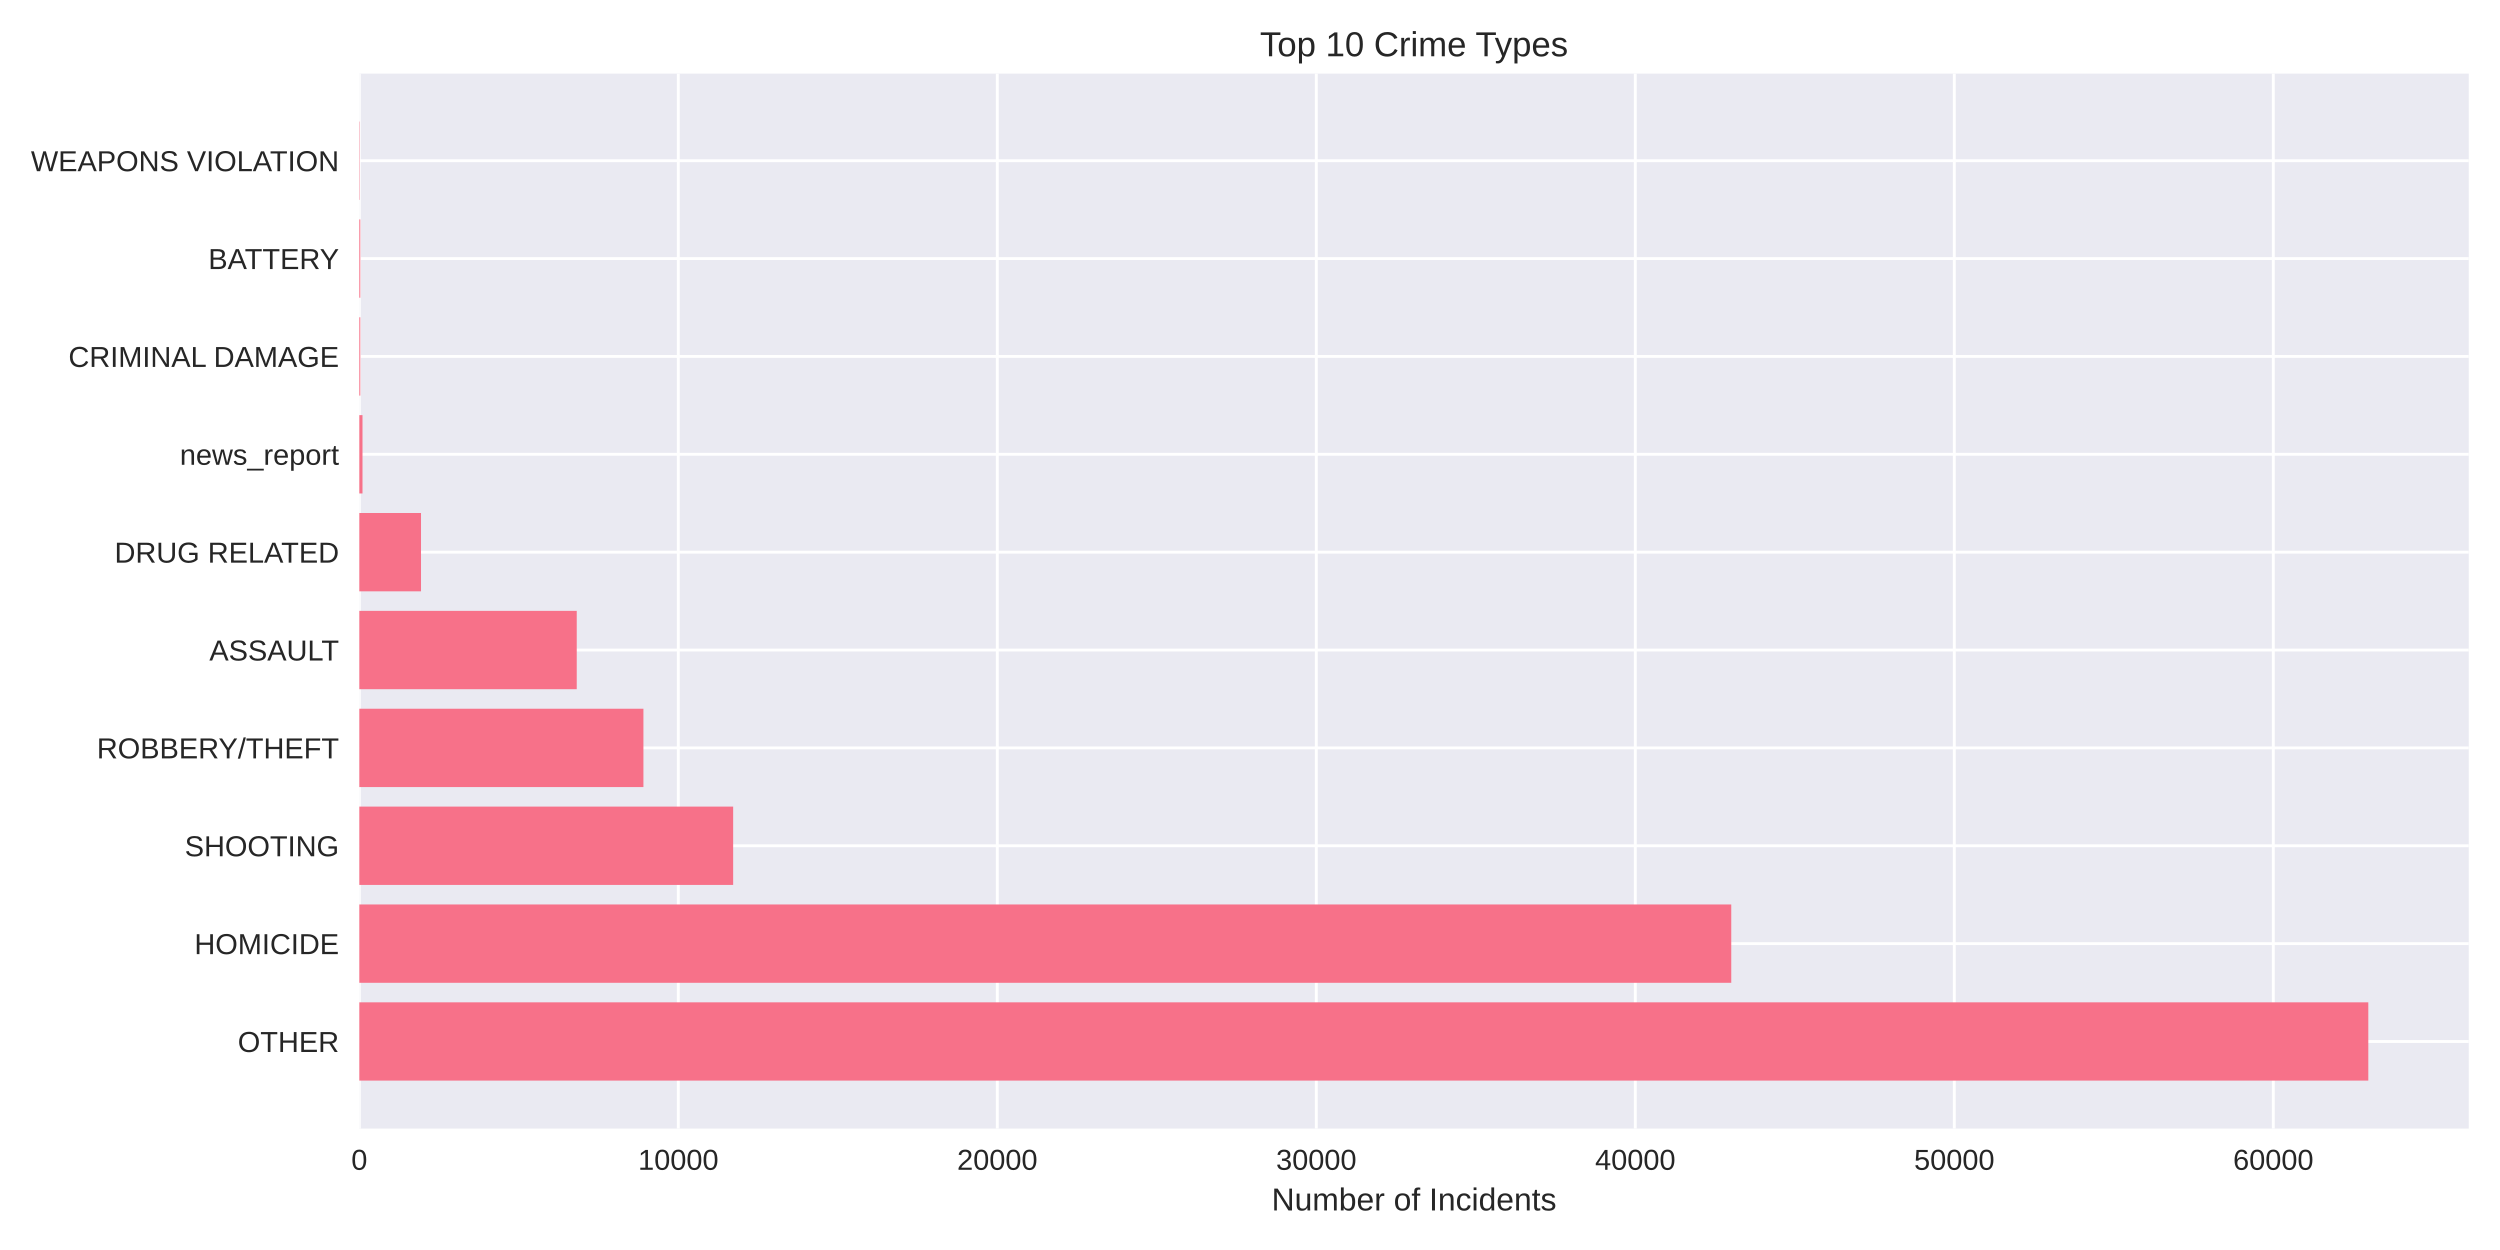
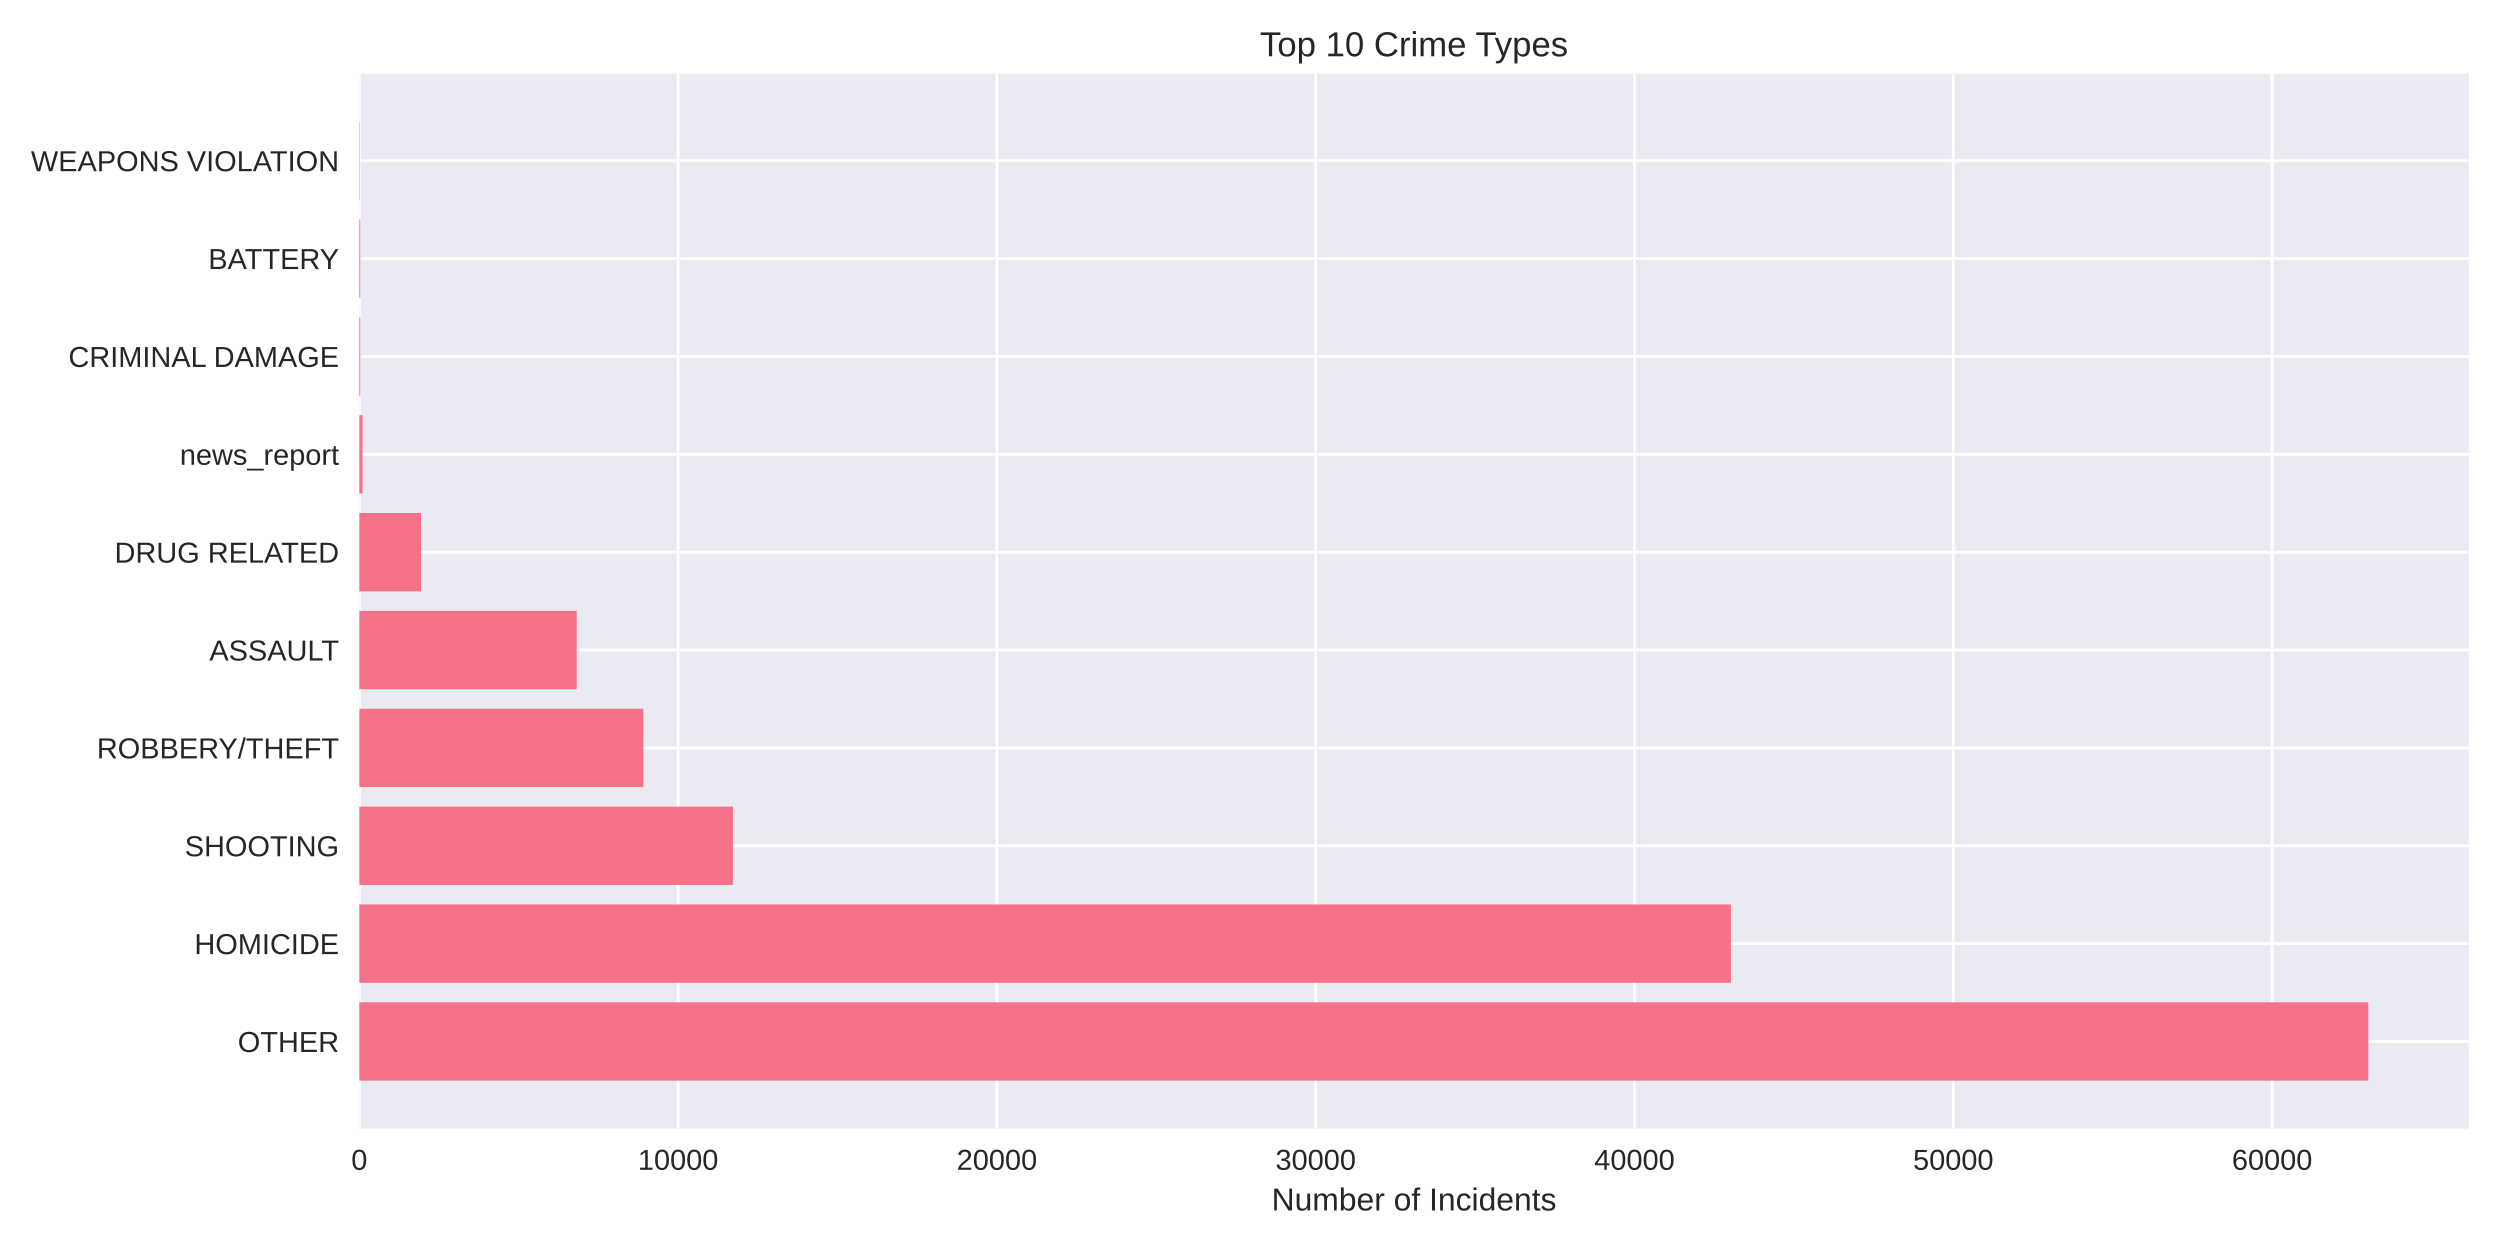
<svg xmlns="http://www.w3.org/2000/svg" width="864pt" height="432pt" viewBox="0 0 864 432" version="1.1">
  <defs>
    <style type="text/css">*{stroke-linejoin: round; stroke-linecap: butt}</style>
  </defs>
  <g id="figure_1">
    <g id="patch_1">
      <path d="M 0 432  L 864 432  L 864 0  L 0 0  z " style="fill: #ffffff" />
    </g>
    <g id="axes_1">
      <g id="patch_2">
        <path d="M 124.18 390.04  L 853.2 390.04  L 853.2 25.44  L 124.18 25.44  z " style="fill: #eaeaf2" />
      </g>
      <g id="matplotlib.axis_1">
        <g id="xtick_1">
          <g id="line2d_1">
-             <path d="M 124.18 390.04  L 124.18 25.44  " clip-path="url(#pe6df7241b9)" style="fill: none; stroke: #ffffff; stroke-linecap: round" />
+             <path d="M 124.18 390.04  L 124.18 25.44  " clip-path="url(#pfc9686b559)" style="fill: none; stroke: #ffffff; stroke-linecap: round" />
          </g>
          <g id="line2d_2" />
          <g id="text_1">
            <text style="fill: #262626; font: 10px 'Arial', 'Liberation Sans', 'DejaVu Sans', 'Bitstream Vera Sans', sans-serif; text-anchor: middle" x="124.18" y="404.287" transform="rotate(-0 124.18 404.2869)">0</text>
          </g>
        </g>
        <g id="xtick_2">
          <g id="line2d_3">
-             <path d="M 234.426 390.04  L 234.426 25.44  " clip-path="url(#pe6df7241b9)" style="fill: none; stroke: #ffffff; stroke-linecap: round" />
+             <path d="M 234.356 390.04  L 234.356 25.44  " clip-path="url(#pfc9686b559)" style="fill: none; stroke: #ffffff; stroke-linecap: round" />
          </g>
          <g id="line2d_4" />
          <g id="text_2">
-             <text style="fill: #262626; font: 10px 'Arial', 'Liberation Sans', 'DejaVu Sans', 'Bitstream Vera Sans', sans-serif; text-anchor: middle" x="234.426" y="404.287" transform="rotate(-0 234.4256 404.2869)">10000</text>
+             <text style="fill: #262626; font: 10px 'Arial', 'Liberation Sans', 'DejaVu Sans', 'Bitstream Vera Sans', sans-serif; text-anchor: middle" x="234.356" y="404.287" transform="rotate(-0 234.3556 404.2869)">10000</text>
          </g>
        </g>
        <g id="xtick_3">
          <g id="line2d_5">
-             <path d="M 344.671 390.04  L 344.671 25.44  " clip-path="url(#pe6df7241b9)" style="fill: none; stroke: #ffffff; stroke-linecap: round" />
+             <path d="M 344.531 390.04  L 344.531 25.44  " clip-path="url(#pfc9686b559)" style="fill: none; stroke: #ffffff; stroke-linecap: round" />
          </g>
          <g id="line2d_6" />
          <g id="text_3">
-             <text style="fill: #262626; font: 10px 'Arial', 'Liberation Sans', 'DejaVu Sans', 'Bitstream Vera Sans', sans-serif; text-anchor: middle" x="344.671" y="404.287" transform="rotate(-0 344.6712 404.2869)">20000</text>
+             <text style="fill: #262626; font: 10px 'Arial', 'Liberation Sans', 'DejaVu Sans', 'Bitstream Vera Sans', sans-serif; text-anchor: middle" x="344.531" y="404.287" transform="rotate(-0 344.5313 404.2869)">20000</text>
          </g>
        </g>
        <g id="xtick_4">
          <g id="line2d_7">
-             <path d="M 454.917 390.04  L 454.917 25.44  " clip-path="url(#pe6df7241b9)" style="fill: none; stroke: #ffffff; stroke-linecap: round" />
+             <path d="M 454.707 390.04  L 454.707 25.44  " clip-path="url(#pfc9686b559)" style="fill: none; stroke: #ffffff; stroke-linecap: round" />
          </g>
          <g id="line2d_8" />
          <g id="text_4">
-             <text style="fill: #262626; font: 10px 'Arial', 'Liberation Sans', 'DejaVu Sans', 'Bitstream Vera Sans', sans-serif; text-anchor: middle" x="454.917" y="404.287" transform="rotate(-0 454.9168 404.2869)">30000</text>
+             <text style="fill: #262626; font: 10px 'Arial', 'Liberation Sans', 'DejaVu Sans', 'Bitstream Vera Sans', sans-serif; text-anchor: middle" x="454.707" y="404.287" transform="rotate(-0 454.7069 404.2869)">30000</text>
          </g>
        </g>
        <g id="xtick_5">
          <g id="line2d_9">
-             <path d="M 565.162 390.04  L 565.162 25.44  " clip-path="url(#pe6df7241b9)" style="fill: none; stroke: #ffffff; stroke-linecap: round" />
+             <path d="M 564.883 390.04  L 564.883 25.44  " clip-path="url(#pfc9686b559)" style="fill: none; stroke: #ffffff; stroke-linecap: round" />
          </g>
          <g id="line2d_10" />
          <g id="text_5">
-             <text style="fill: #262626; font: 10px 'Arial', 'Liberation Sans', 'DejaVu Sans', 'Bitstream Vera Sans', sans-serif; text-anchor: middle" x="565.162" y="404.287" transform="rotate(-0 565.1624 404.2869)">40000</text>
+             <text style="fill: #262626; font: 10px 'Arial', 'Liberation Sans', 'DejaVu Sans', 'Bitstream Vera Sans', sans-serif; text-anchor: middle" x="564.883" y="404.287" transform="rotate(-0 564.8825 404.2869)">40000</text>
          </g>
        </g>
        <g id="xtick_6">
          <g id="line2d_11">
-             <path d="M 675.408 390.04  L 675.408 25.44  " clip-path="url(#pe6df7241b9)" style="fill: none; stroke: #ffffff; stroke-linecap: round" />
+             <path d="M 675.058 390.04  L 675.058 25.44  " clip-path="url(#pfc9686b559)" style="fill: none; stroke: #ffffff; stroke-linecap: round" />
          </g>
          <g id="line2d_12" />
          <g id="text_6">
-             <text style="fill: #262626; font: 10px 'Arial', 'Liberation Sans', 'DejaVu Sans', 'Bitstream Vera Sans', sans-serif; text-anchor: middle" x="675.408" y="404.287" transform="rotate(-0 675.408 404.2869)">50000</text>
+             <text style="fill: #262626; font: 10px 'Arial', 'Liberation Sans', 'DejaVu Sans', 'Bitstream Vera Sans', sans-serif; text-anchor: middle" x="675.058" y="404.287" transform="rotate(-0 675.0581 404.2869)">50000</text>
          </g>
        </g>
        <g id="xtick_7">
          <g id="line2d_13">
-             <path d="M 785.654 390.04  L 785.654 25.44  " clip-path="url(#pe6df7241b9)" style="fill: none; stroke: #ffffff; stroke-linecap: round" />
+             <path d="M 785.234 390.04  L 785.234 25.44  " clip-path="url(#pfc9686b559)" style="fill: none; stroke: #ffffff; stroke-linecap: round" />
          </g>
          <g id="line2d_14" />
          <g id="text_7">
-             <text style="fill: #262626; font: 10px 'Arial', 'Liberation Sans', 'DejaVu Sans', 'Bitstream Vera Sans', sans-serif; text-anchor: middle" x="785.654" y="404.287" transform="rotate(-0 785.6536 404.2869)">60000</text>
+             <text style="fill: #262626; font: 10px 'Arial', 'Liberation Sans', 'DejaVu Sans', 'Bitstream Vera Sans', sans-serif; text-anchor: middle" x="785.234" y="404.287" transform="rotate(-0 785.2338 404.2869)">60000</text>
          </g>
        </g>
        <g id="text_8">
          <text style="fill: #262626; font: 11px 'Arial', 'Liberation Sans', 'DejaVu Sans', 'Bitstream Vera Sans', sans-serif; text-anchor: middle" x="488.69" y="418.333" transform="rotate(-0 488.69 418.3334)">Number of Incidents</text>
        </g>
      </g>
      <g id="matplotlib.axis_2">
        <g id="ytick_1">
          <g id="line2d_15">
-             <path d="M 124.18 359.939  L 853.2 359.939  " clip-path="url(#pe6df7241b9)" style="fill: none; stroke: #ffffff; stroke-linecap: round" />
+             <path d="M 124.18 359.939  L 853.2 359.939  " clip-path="url(#pfc9686b559)" style="fill: none; stroke: #ffffff; stroke-linecap: round" />
          </g>
          <g id="line2d_16" />
          <g id="text_9">
            <text style="fill: #262626; font: 10px 'Arial', 'Liberation Sans', 'DejaVu Sans', 'Bitstream Vera Sans', sans-serif; text-anchor: end" x="117.18" y="363.562" transform="rotate(-0 117.18 363.562)">OTHER</text>
          </g>
        </g>
        <g id="ytick_2">
          <g id="line2d_17">
-             <path d="M 124.18 326.117  L 853.2 326.117  " clip-path="url(#pe6df7241b9)" style="fill: none; stroke: #ffffff; stroke-linecap: round" />
+             <path d="M 124.18 326.117  L 853.2 326.117  " clip-path="url(#pfc9686b559)" style="fill: none; stroke: #ffffff; stroke-linecap: round" />
          </g>
          <g id="line2d_18" />
          <g id="text_10">
            <text style="fill: #262626; font: 10px 'Arial', 'Liberation Sans', 'DejaVu Sans', 'Bitstream Vera Sans', sans-serif; text-anchor: end" x="117.18" y="329.74" transform="rotate(-0 117.18 329.7401)">HOMICIDE</text>
          </g>
        </g>
        <g id="ytick_3">
          <g id="line2d_19">
-             <path d="M 124.18 292.295  L 853.2 292.295  " clip-path="url(#pe6df7241b9)" style="fill: none; stroke: #ffffff; stroke-linecap: round" />
+             <path d="M 124.18 292.295  L 853.2 292.295  " clip-path="url(#pfc9686b559)" style="fill: none; stroke: #ffffff; stroke-linecap: round" />
          </g>
          <g id="line2d_20" />
          <g id="text_11">
            <text style="fill: #262626; font: 10px 'Arial', 'Liberation Sans', 'DejaVu Sans', 'Bitstream Vera Sans', sans-serif; text-anchor: end" x="117.18" y="295.918" transform="rotate(-0 117.18 295.9182)">SHOOTING</text>
          </g>
        </g>
        <g id="ytick_4">
          <g id="line2d_21">
-             <path d="M 124.18 258.473  L 853.2 258.473  " clip-path="url(#pe6df7241b9)" style="fill: none; stroke: #ffffff; stroke-linecap: round" />
+             <path d="M 124.18 258.473  L 853.2 258.473  " clip-path="url(#pfc9686b559)" style="fill: none; stroke: #ffffff; stroke-linecap: round" />
          </g>
          <g id="line2d_22" />
          <g id="text_12">
            <text style="fill: #262626; font: 10px 'Arial', 'Liberation Sans', 'DejaVu Sans', 'Bitstream Vera Sans', sans-serif; text-anchor: end" x="117.18" y="262.096" transform="rotate(-0 117.18 262.0963)">ROBBERY/THEFT</text>
          </g>
        </g>
        <g id="ytick_5">
          <g id="line2d_23">
-             <path d="M 124.18 224.651  L 853.2 224.651  " clip-path="url(#pe6df7241b9)" style="fill: none; stroke: #ffffff; stroke-linecap: round" />
+             <path d="M 124.18 224.651  L 853.2 224.651  " clip-path="url(#pfc9686b559)" style="fill: none; stroke: #ffffff; stroke-linecap: round" />
          </g>
          <g id="line2d_24" />
          <g id="text_13">
            <text style="fill: #262626; font: 10px 'Arial', 'Liberation Sans', 'DejaVu Sans', 'Bitstream Vera Sans', sans-serif; text-anchor: end" x="117.18" y="228.274" transform="rotate(-0 117.18 228.2744)">ASSAULT</text>
          </g>
        </g>
        <g id="ytick_6">
          <g id="line2d_25">
-             <path d="M 124.18 190.829  L 853.2 190.829  " clip-path="url(#pe6df7241b9)" style="fill: none; stroke: #ffffff; stroke-linecap: round" />
+             <path d="M 124.18 190.829  L 853.2 190.829  " clip-path="url(#pfc9686b559)" style="fill: none; stroke: #ffffff; stroke-linecap: round" />
          </g>
          <g id="line2d_26" />
          <g id="text_14">
            <text style="fill: #262626; font: 10px 'Arial', 'Liberation Sans', 'DejaVu Sans', 'Bitstream Vera Sans', sans-serif; text-anchor: end" x="117.18" y="194.452" transform="rotate(-0 117.18 194.4525)">DRUG RELATED</text>
          </g>
        </g>
        <g id="ytick_7">
          <g id="line2d_27">
-             <path d="M 124.18 157.007  L 853.2 157.007  " clip-path="url(#pe6df7241b9)" style="fill: none; stroke: #ffffff; stroke-linecap: round" />
+             <path d="M 124.18 157.007  L 853.2 157.007  " clip-path="url(#pfc9686b559)" style="fill: none; stroke: #ffffff; stroke-linecap: round" />
          </g>
          <g id="line2d_28" />
          <g id="text_15">
            <text style="fill: #262626; font: 10px 'Arial', 'Liberation Sans', 'DejaVu Sans', 'Bitstream Vera Sans', sans-serif; text-anchor: end" x="117.18" y="160.631" transform="rotate(-0 117.18 160.6306)">news_report</text>
          </g>
        </g>
        <g id="ytick_8">
          <g id="line2d_29">
-             <path d="M 124.18 123.185  L 853.2 123.185  " clip-path="url(#pe6df7241b9)" style="fill: none; stroke: #ffffff; stroke-linecap: round" />
+             <path d="M 124.18 123.185  L 853.2 123.185  " clip-path="url(#pfc9686b559)" style="fill: none; stroke: #ffffff; stroke-linecap: round" />
          </g>
          <g id="line2d_30" />
          <g id="text_16">
            <text style="fill: #262626; font: 10px 'Arial', 'Liberation Sans', 'DejaVu Sans', 'Bitstream Vera Sans', sans-serif; text-anchor: end" x="117.18" y="126.809" transform="rotate(-0 117.18 126.8087)">CRIMINAL DAMAGE</text>
          </g>
        </g>
        <g id="ytick_9">
          <g id="line2d_31">
-             <path d="M 124.18 89.363  L 853.2 89.363  " clip-path="url(#pe6df7241b9)" style="fill: none; stroke: #ffffff; stroke-linecap: round" />
+             <path d="M 124.18 89.363  L 853.2 89.363  " clip-path="url(#pfc9686b559)" style="fill: none; stroke: #ffffff; stroke-linecap: round" />
          </g>
          <g id="line2d_32" />
          <g id="text_17">
            <text style="fill: #262626; font: 10px 'Arial', 'Liberation Sans', 'DejaVu Sans', 'Bitstream Vera Sans', sans-serif; text-anchor: end" x="117.18" y="92.987" transform="rotate(-0 117.18 92.98681)">BATTERY</text>
          </g>
        </g>
        <g id="ytick_10">
          <g id="line2d_33">
-             <path d="M 124.18 55.541  L 853.2 55.541  " clip-path="url(#pe6df7241b9)" style="fill: none; stroke: #ffffff; stroke-linecap: round" />
+             <path d="M 124.18 55.541  L 853.2 55.541  " clip-path="url(#pfc9686b559)" style="fill: none; stroke: #ffffff; stroke-linecap: round" />
          </g>
          <g id="line2d_34" />
          <g id="text_18">
            <text style="fill: #262626; font: 10px 'Arial', 'Liberation Sans', 'DejaVu Sans', 'Bitstream Vera Sans', sans-serif; text-anchor: end" x="117.18" y="59.165" transform="rotate(-0 117.18 59.16492)">WEAPONS VIOLATION</text>
          </g>
        </g>
      </g>
      <g id="patch_3">
-         <path d="M 124.18 373.467  L 818.485 373.467  L 818.485 346.41  L 124.18 346.41  z " clip-path="url(#pe6df7241b9)" style="fill: #f77189" />
+         <path d="M 124.18 373.467  L 818.485 373.467  L 818.485 346.41  L 124.18 346.41  z " clip-path="url(#pfc9686b559)" style="fill: #f77189" />
      </g>
      <g id="patch_4">
-         <path d="M 124.18 339.645  L 598.324 339.645  L 598.324 312.588  L 124.18 312.588  z " clip-path="url(#pe6df7241b9)" style="fill: #f77189" />
+         <path d="M 124.18 339.645  L 598.211 339.645  L 598.211 312.588  L 124.18 312.588  z " clip-path="url(#pfc9686b559)" style="fill: #f77189" />
      </g>
      <g id="patch_5">
-         <path d="M 124.18 305.823  L 253.377 305.823  L 253.377 278.766  L 124.18 278.766  z " clip-path="url(#pe6df7241b9)" style="fill: #f77189" />
+         <path d="M 124.18 305.823  L 253.295 305.823  L 253.295 278.766  L 124.18 278.766  z " clip-path="url(#pfc9686b559)" style="fill: #f77189" />
      </g>
      <g id="patch_6">
-         <path d="M 124.18 272.002  L 222.365 272.002  L 222.365 244.944  L 124.18 244.944  z " clip-path="url(#pe6df7241b9)" style="fill: #f77189" />
+         <path d="M 124.18 272.002  L 222.346 272.002  L 222.346 244.944  L 124.18 244.944  z " clip-path="url(#pfc9686b559)" style="fill: #f77189" />
      </g>
      <g id="patch_7">
-         <path d="M 124.18 238.18  L 199.323 238.18  L 199.323 211.122  L 124.18 211.122  z " clip-path="url(#pe6df7241b9)" style="fill: #f77189" />
+         <path d="M 124.18 238.18  L 199.309 238.18  L 199.309 211.122  L 124.18 211.122  z " clip-path="url(#pfc9686b559)" style="fill: #f77189" />
      </g>
      <g id="patch_8">
-         <path d="M 124.18 204.358  L 145.501 204.358  L 145.501 177.3  L 124.18 177.3  z " clip-path="url(#pe6df7241b9)" style="fill: #f77189" />
+         <path d="M 124.18 204.358  L 145.499 204.358  L 145.499 177.3  L 124.18 177.3  z " clip-path="url(#pfc9686b559)" style="fill: #f77189" />
      </g>
      <g id="patch_9">
-         <path d="M 124.18 170.536  L 125.282 170.536  L 125.282 143.478  L 124.18 143.478  z " clip-path="url(#pe6df7241b9)" style="fill: #f77189" />
+         <path d="M 124.18 170.536  L 125.282 170.536  L 125.282 143.478  L 124.18 143.478  z " clip-path="url(#pfc9686b559)" style="fill: #f77189" />
      </g>
      <g id="patch_10">
-         <path d="M 124.18 136.714  L 124.522 136.714  L 124.522 109.657  L 124.18 109.657  z " clip-path="url(#pe6df7241b9)" style="fill: #f77189" />
+         <path d="M 124.18 136.714  L 124.522 136.714  L 124.522 109.657  L 124.18 109.657  z " clip-path="url(#pfc9686b559)" style="fill: #f77189" />
      </g>
      <g id="patch_11">
-         <path d="M 124.18 102.892  L 124.522 102.892  L 124.522 75.835  L 124.18 75.835  z " clip-path="url(#pe6df7241b9)" style="fill: #f77189" />
+         <path d="M 124.18 102.892  L 124.522 102.892  L 124.522 75.835  L 124.18 75.835  z " clip-path="url(#pfc9686b559)" style="fill: #f77189" />
      </g>
      <g id="patch_12">
-         <path d="M 124.18 69.07  L 124.301 69.07  L 124.301 42.013  L 124.18 42.013  z " clip-path="url(#pe6df7241b9)" style="fill: #f77189" />
+         <path d="M 124.18 69.07  L 124.301 69.07  L 124.301 42.013  L 124.18 42.013  z " clip-path="url(#pfc9686b559)" style="fill: #f77189" />
      </g>
      <g id="patch_13">
        <path d="M 124.18 390.04  L 124.18 25.44  " style="fill: none" />
      </g>
      <g id="patch_14">
        <path d="M 853.2 390.04  L 853.2 25.44  " style="fill: none" />
      </g>
      <g id="patch_15">
        <path d="M 124.18 390.04  L 853.2 390.04  " style="fill: none" />
      </g>
      <g id="patch_16">
        <path d="M 124.18 25.44  L 853.2 25.44  " style="fill: none" />
      </g>
      <g id="text_19">
        <text style="fill: #262626; font: 12px 'Arial', 'Liberation Sans', 'DejaVu Sans', 'Bitstream Vera Sans', sans-serif; text-anchor: middle" x="488.69" y="19.44" transform="rotate(-0 488.69 19.44)">Top 10 Crime Types</text>
      </g>
    </g>
  </g>
  <defs>
-     <clipPath id="pe6df7241b9">
+     <clipPath id="pfc9686b559">
      <rect x="124.18" y="25.44" width="729.02" height="364.6" />
    </clipPath>
  </defs>
</svg>
